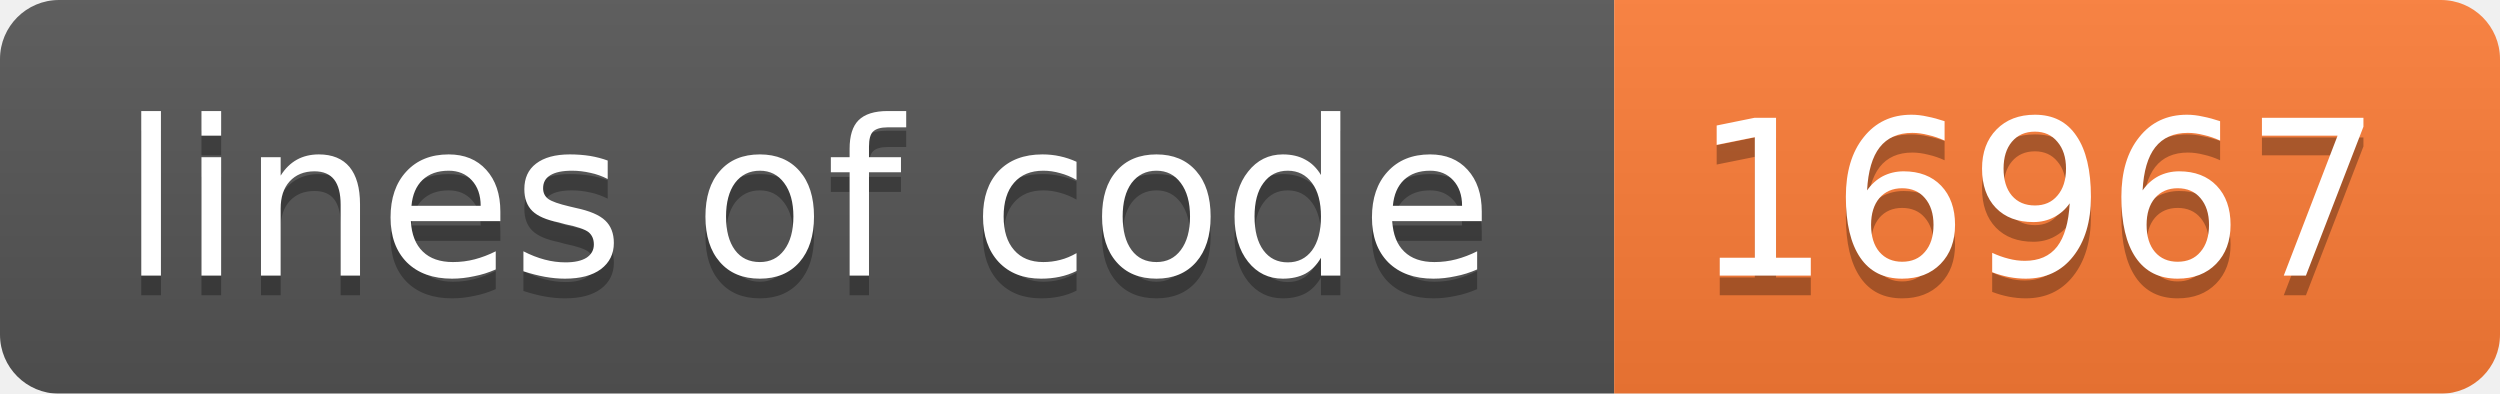
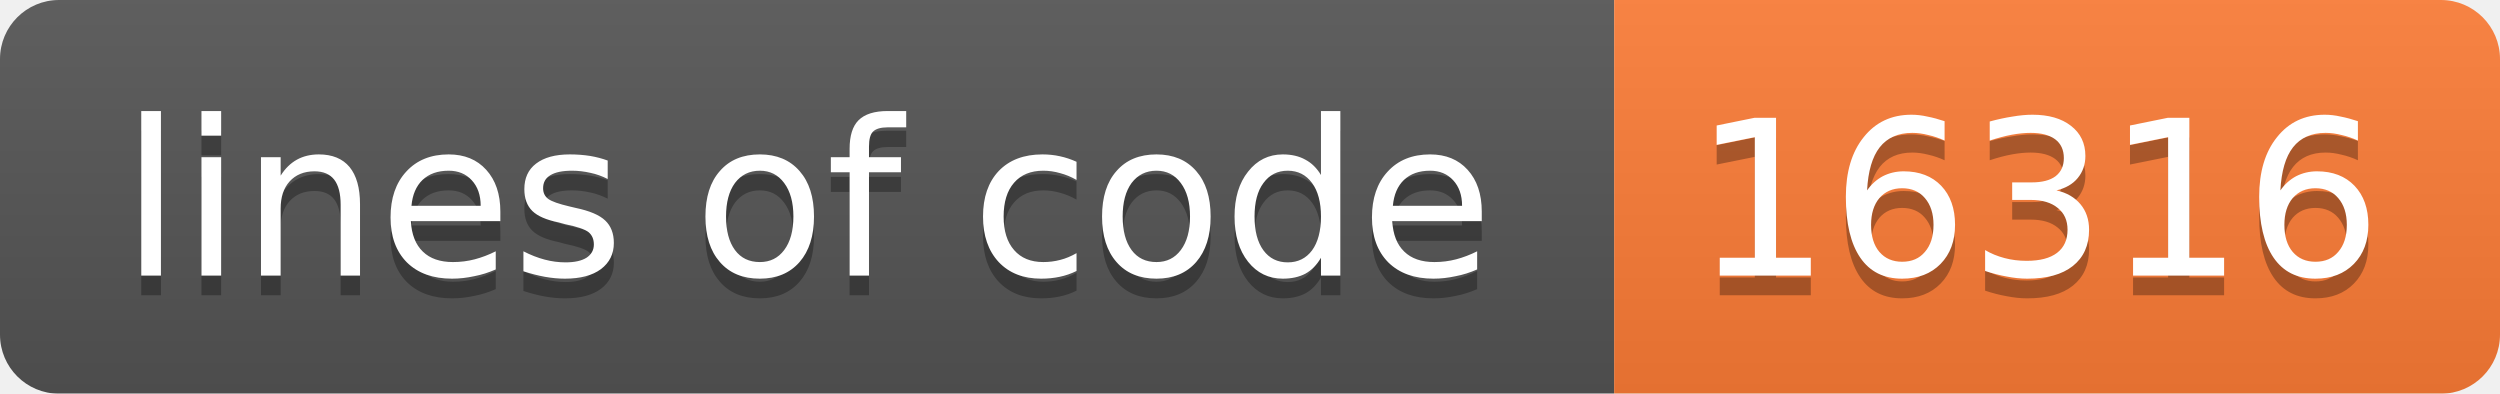
<svg xmlns="http://www.w3.org/2000/svg" width="127" height="20">
  <linearGradient id="b" x2="0" y2="100%">
    <stop offset="0" stop-color="#bbb" stop-opacity=".1" />
    <stop offset="1" stop-opacity=".1" />
  </linearGradient>
  <mask id="a">
    <rect width="127" height="20" rx="3" fill="#fff" />
  </mask>
  <g mask="url(#a)">
    <path fill="#555" d="M0 0h82v20H0z" />
    <path fill="#fe7d37" d="M82 0h45v20H82z" />
    <path fill="url(#b)" d="M0 0h127v20H0z" />
  </g>
  <g fill="#fff" text-anchor="middle" font-family="DejaVu Sans,Verdana,Geneva,sans-serif" font-size="11">
    <text x="41" y="15" fill="#010101" fill-opacity=".3">lines of code</text>
    <text x="41" y="14">lines of code</text>
-     <text x="103.5" y="15" fill="#010101" fill-opacity=".3">16967</text>
-     <text x="103.5" y="14">16967</text>
+     <text x="103.5" y="15" fill="#010101" fill-opacity=".3">16316</text>
+     <text x="103.5" y="14">16316</text>
  </g>
</svg>
